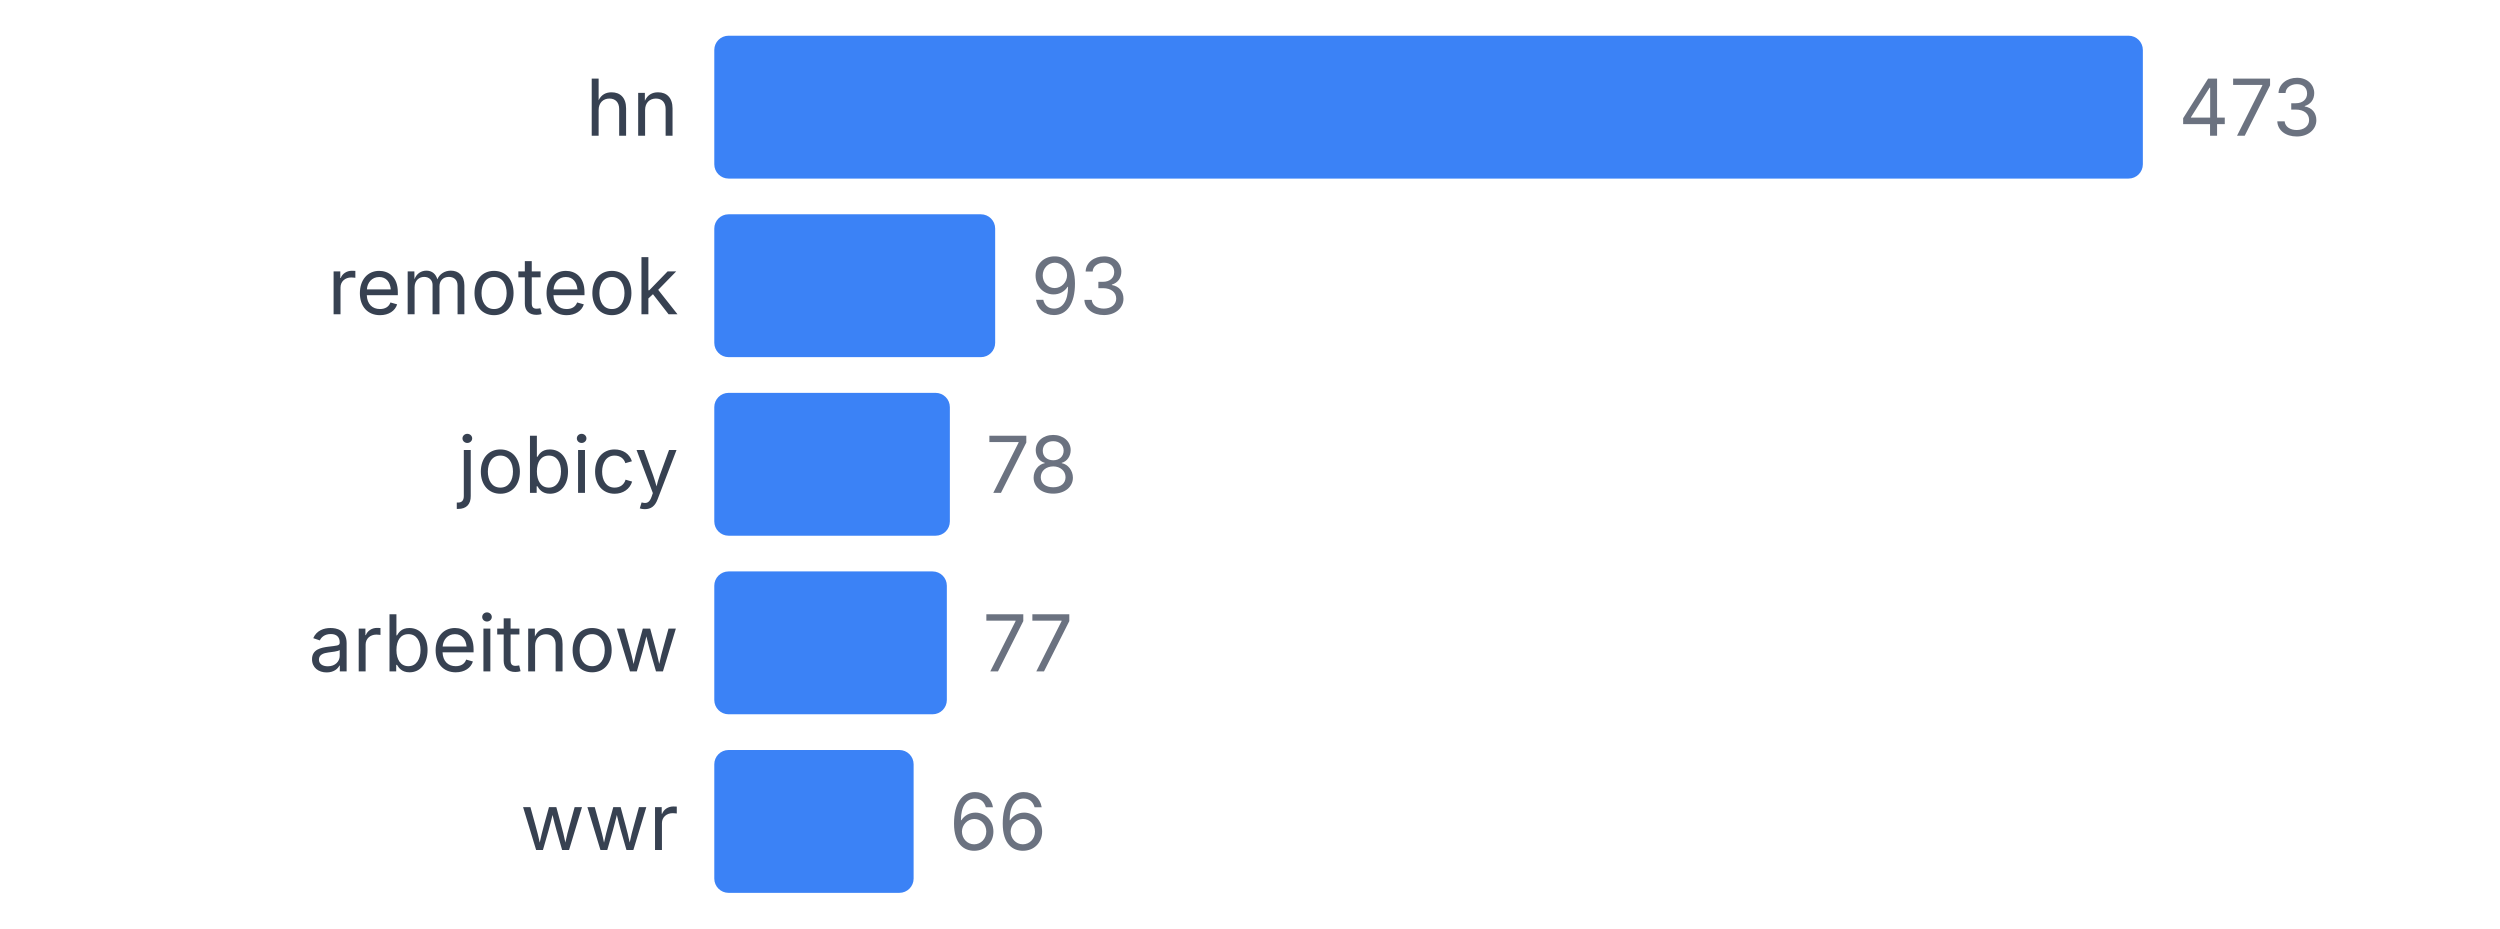
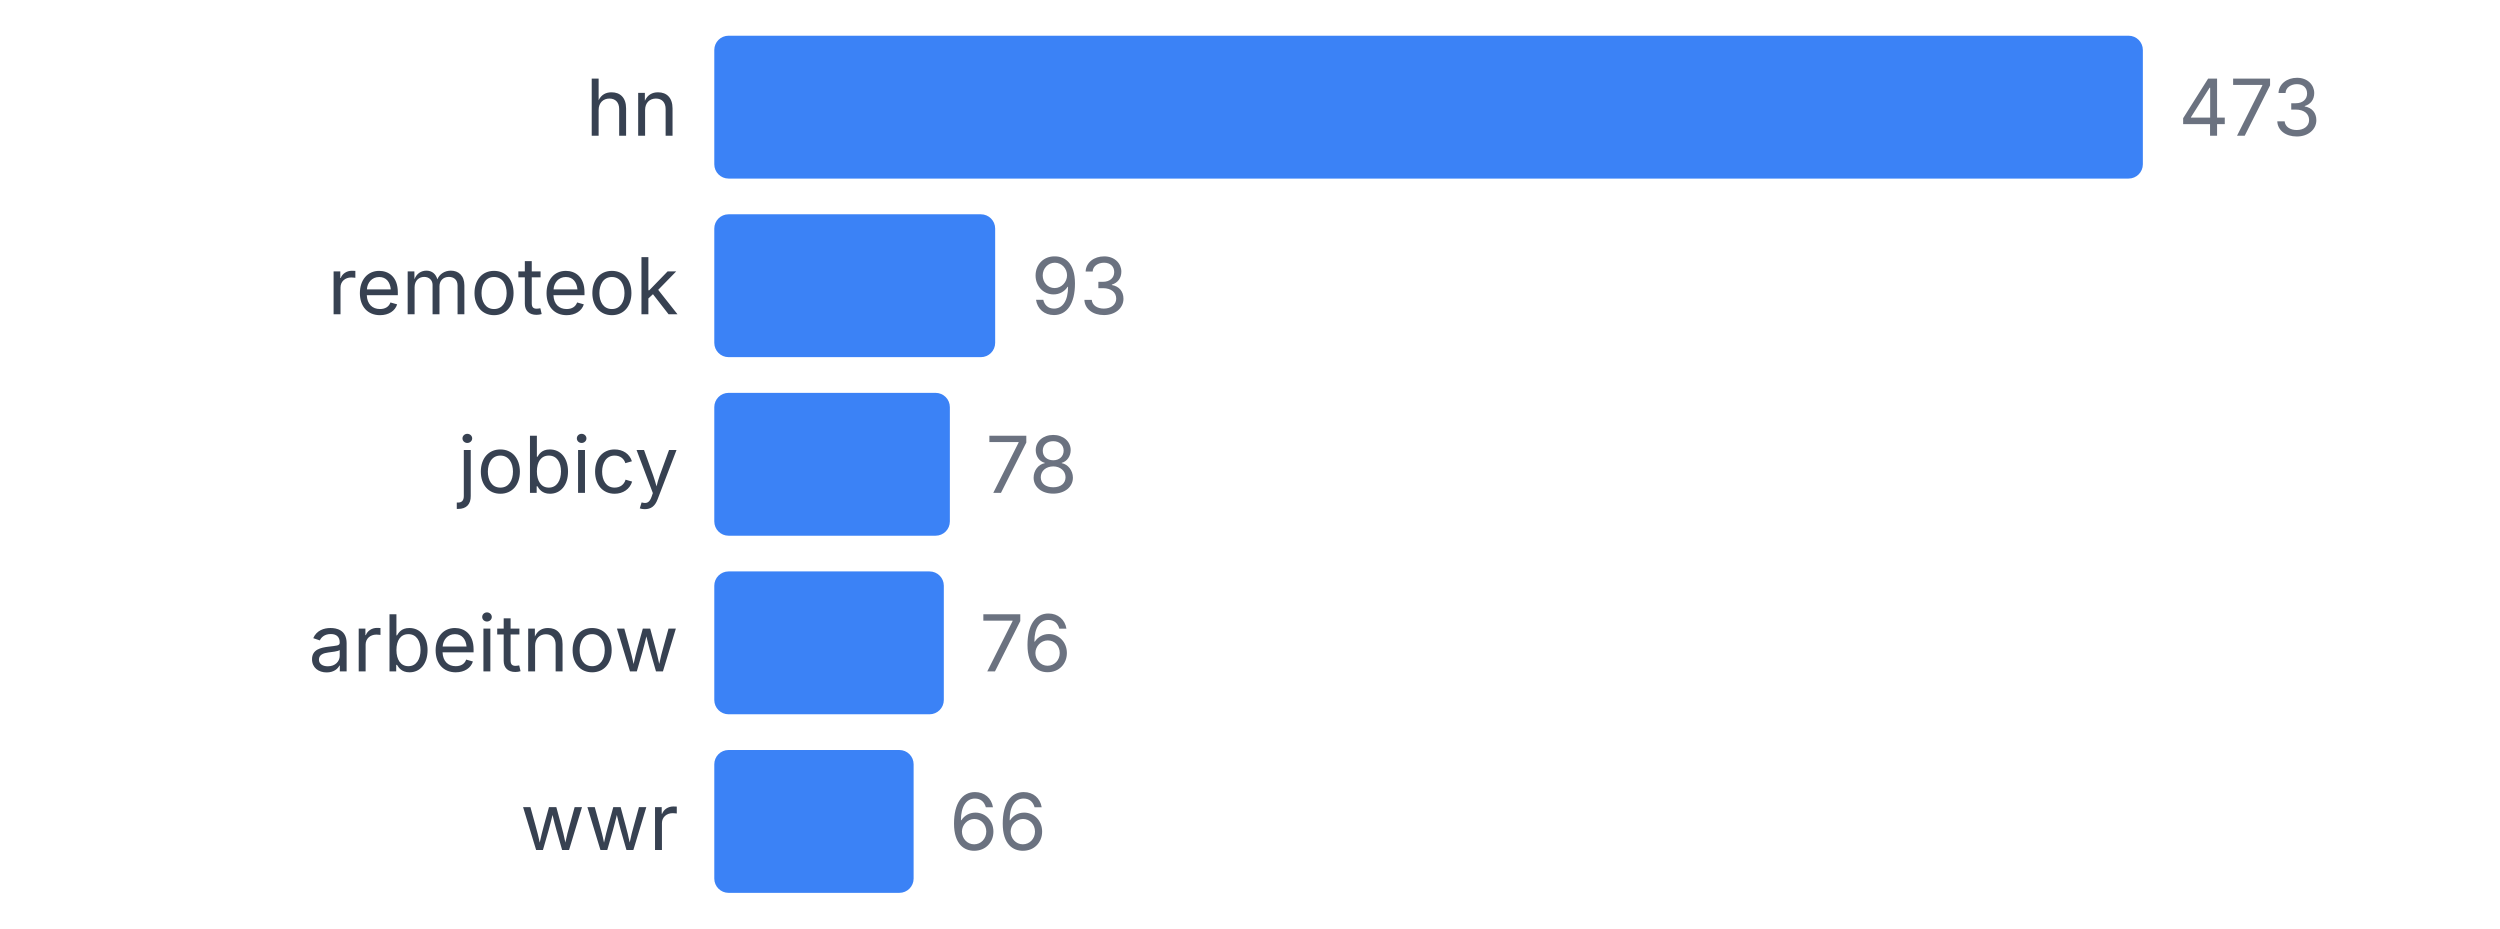
<svg xmlns="http://www.w3.org/2000/svg" width="350" height="130" viewBox="0 0 350 130">
  <style>
    text { font-family: system-ui, -apple-system, sans-serif; }
  </style>
  <text x="95" y="19" text-anchor="end" font-size="11" fill="#374151">hn</text>
  <rect x="100" y="5" width="200" height="20" fill="#3b82f6" rx="2" />
  <text x="305" y="19" font-size="11" fill="#6b7280">473</text>
  <text x="95" y="44" text-anchor="end" font-size="11" fill="#374151">remoteok</text>
  <rect x="100" y="30" width="39.323" height="20" fill="#3b82f6" rx="2" />
  <text x="144.323" y="44" font-size="11" fill="#6b7280">93</text>
  <text x="95" y="69" text-anchor="end" font-size="11" fill="#374151">jobicy</text>
  <rect x="100" y="55" width="32.981" height="20" fill="#3b82f6" rx="2" />
  <text x="137.981" y="69" font-size="11" fill="#6b7280">78</text>
  <text x="95" y="94" text-anchor="end" font-size="11" fill="#374151">arbeitnow</text>
-   <rect x="100" y="80" width="32.558" height="20" fill="#3b82f6" rx="2" />
-   <text x="137.558" y="94" font-size="11" fill="#6b7280">77</text>
+   <rect x="100" y="80" width="32.135" height="20" fill="#3b82f6" rx="2" />
+   <text x="137.135" y="94" font-size="11" fill="#6b7280">76</text>
  <text x="95" y="119" text-anchor="end" font-size="11" fill="#374151">wwr</text>
  <rect x="100" y="105" width="27.907" height="20" fill="#3b82f6" rx="2" />
  <text x="132.907" y="119" font-size="11" fill="#6b7280">66</text>
</svg>
